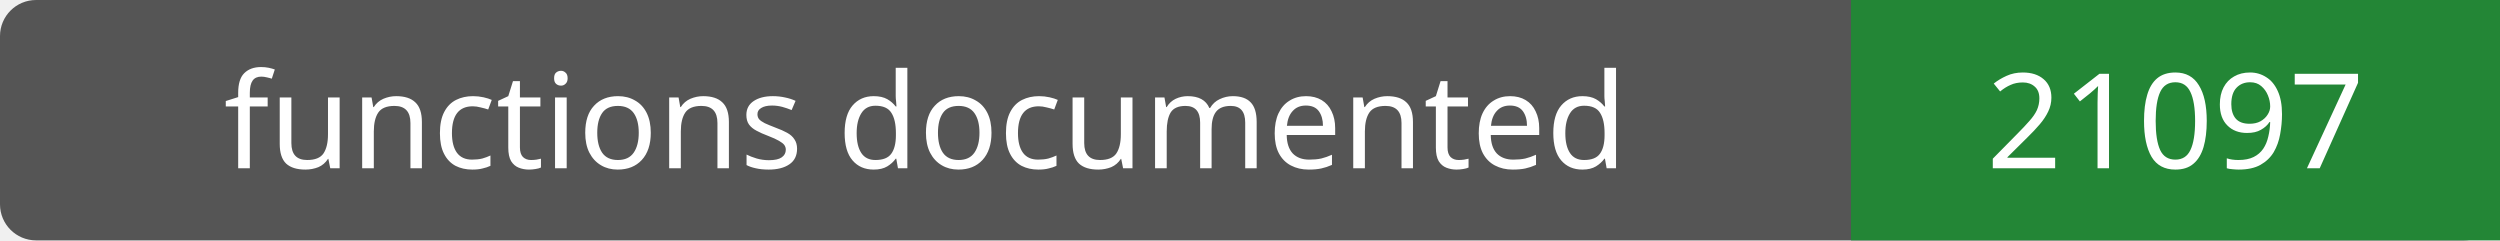
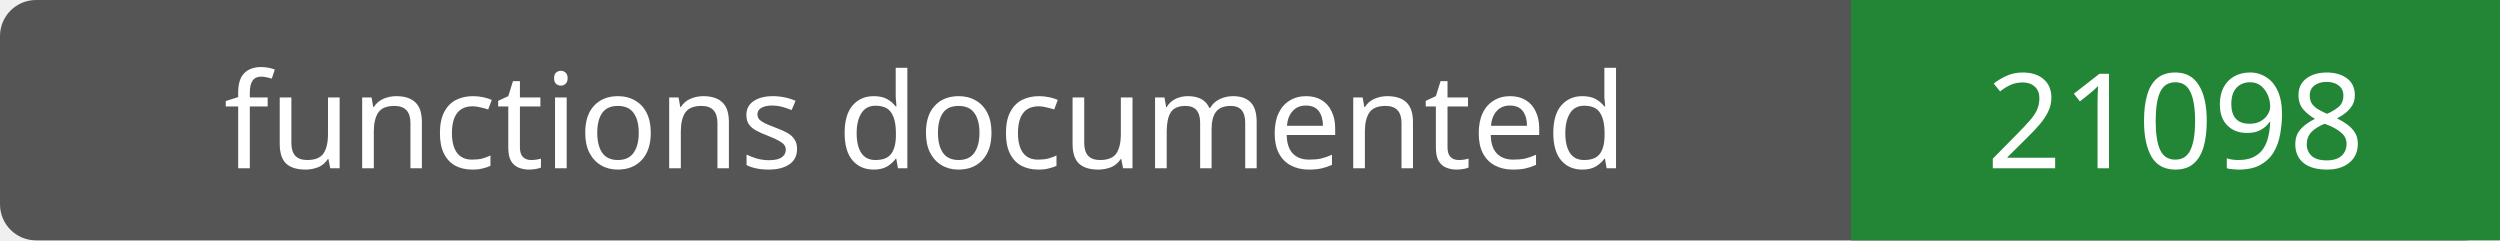
- <svg xmlns="http://www.w3.org/2000/svg" width="208" height="20" role="img" aria-label="functions documented: 21097">
+ <svg xmlns="http://www.w3.org/2000/svg" width="208" height="20" role="img" aria-label="functions documented: 21098">
  <rect width="208" height="20" rx="3" fill="#555" />
  <path fill="#238636" d="M154 0h54v20H154z" />
  <g fill="#fff" text-anchor="middle" font-family="Verdana,sans-serif" font-size="11">
    <text x="77.0" y="14">functions documented</text>
-     <text x="181.0" y="14">21097</text>
+     <text x="181.0" y="14">21098</text>
  </g>
</svg>
